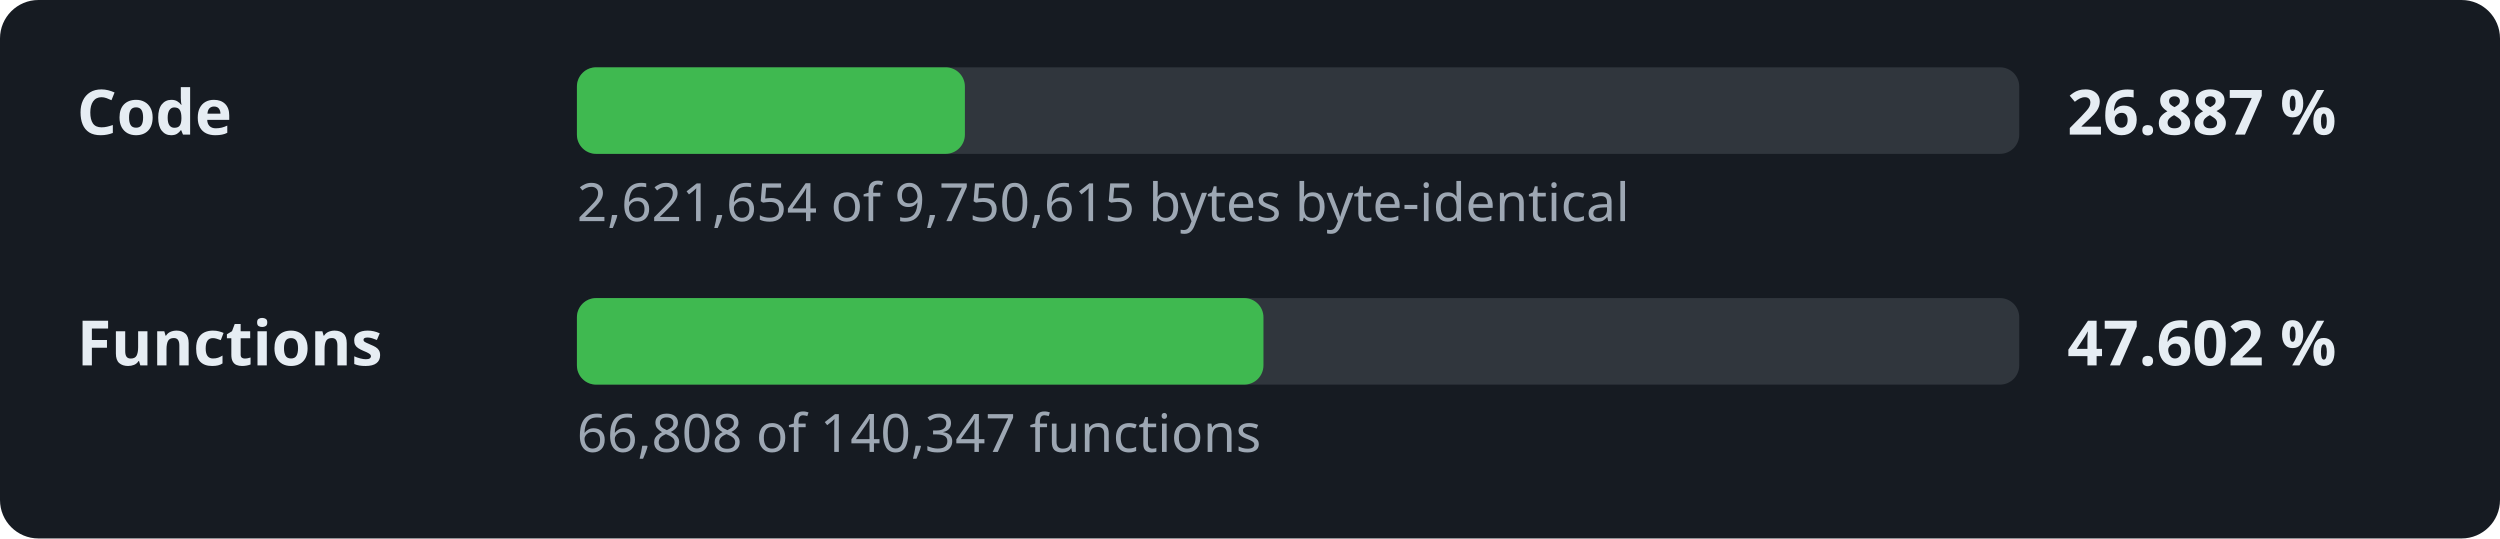
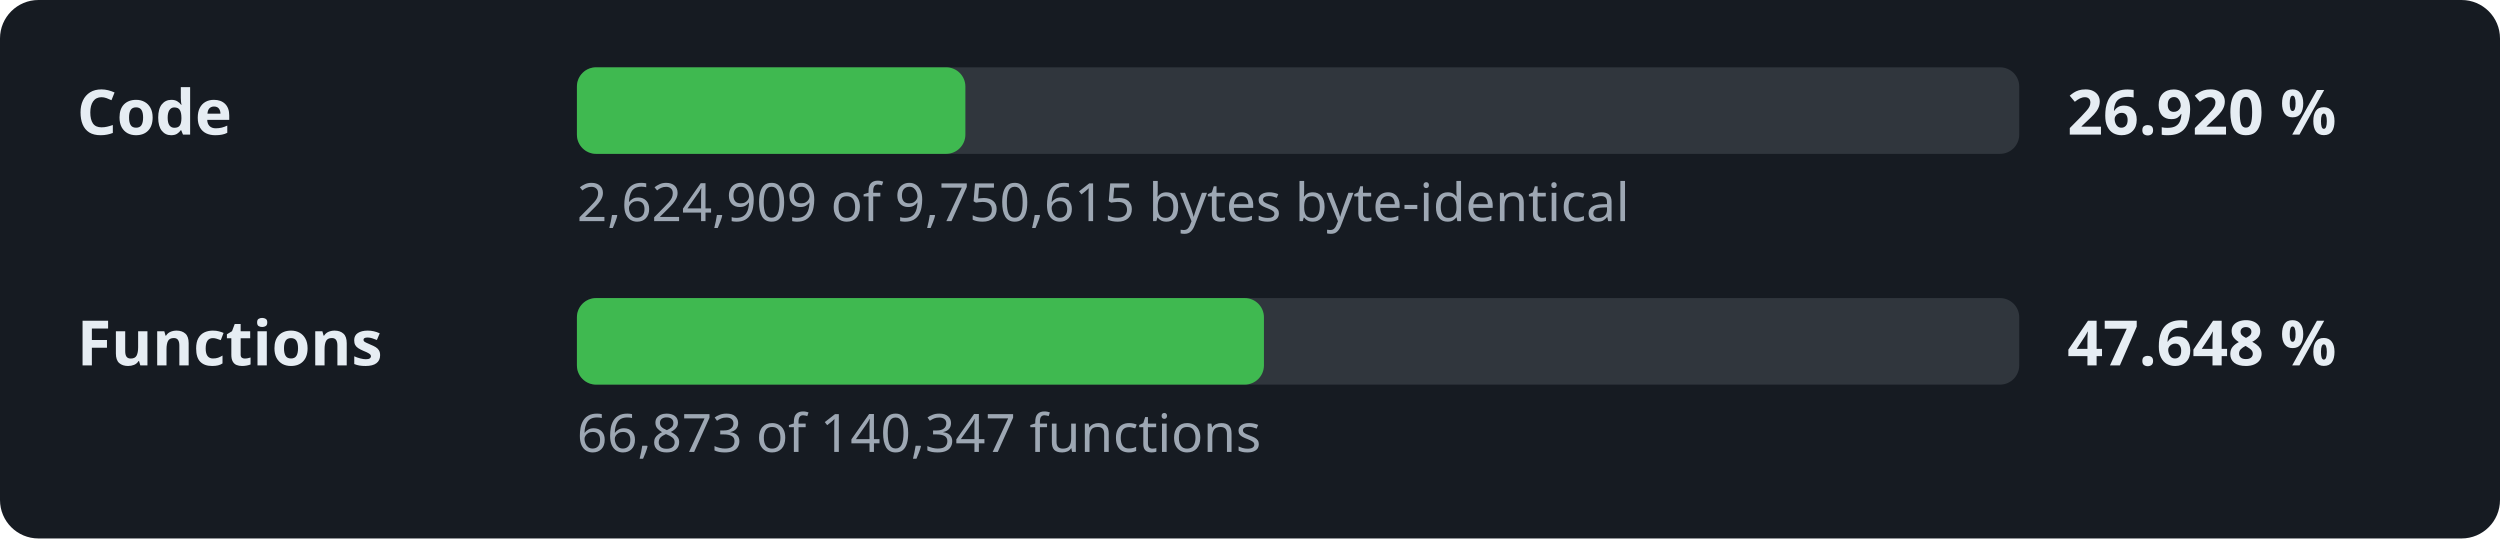
- <svg xmlns="http://www.w3.org/2000/svg" width="520" height="112" viewBox="0 0 520 112" role="img" aria-label="Decompilation progress: 26.887 % of the code">
+ <svg xmlns="http://www.w3.org/2000/svg" width="520" height="112" viewBox="0 0 520 112" role="img" aria-label="Decompilation progress: 26.920 % of the code">
  <style>.l,.v{font:600 13px sans-serif;fill:#e6edf3}.d{font:11px sans-serif;fill:#9da7b3}.t{fill:#30363d}.f{fill:#3fb950}</style>
  <rect width="520" height="112" rx="8" fill="#161b22" />
  <text x="16" y="28" class="l">Code</text>
  <rect x="120" y="14" width="300" height="18" rx="4" class="t" />
-   <rect x="120" y="14" width="80.7" height="18" rx="4" class="f" />
-   <text x="430" y="28" class="v">26.887 %</text>
-   <text x="120" y="46" class="d">2,621,654 of 9,750,615 bytes byte-identical</text>
+   <rect x="120" y="14" width="80.8" height="18" rx="4" class="f" />
+   <text x="430" y="28" class="v">26.920 %</text>
+   <text x="120" y="46" class="d">2,624,909 of 9,750,615 bytes byte-identical</text>
  <text x="16" y="76" class="l">Functions</text>
  <rect x="120" y="62" width="300" height="18" rx="4" class="t" />
-   <rect x="120" y="62" width="142.8" height="18" rx="4" class="f" />
-   <text x="430" y="76" class="v">47.602 %</text>
-   <text x="120" y="94" class="d">66,808 of 140,347 functions</text>
+   <rect x="120" y="62" width="142.9" height="18" rx="4" class="f" />
+   <text x="430" y="76" class="v">47.648 %</text>
+   <text x="120" y="94" class="d">66,873 of 140,347 functions</text>
</svg>
